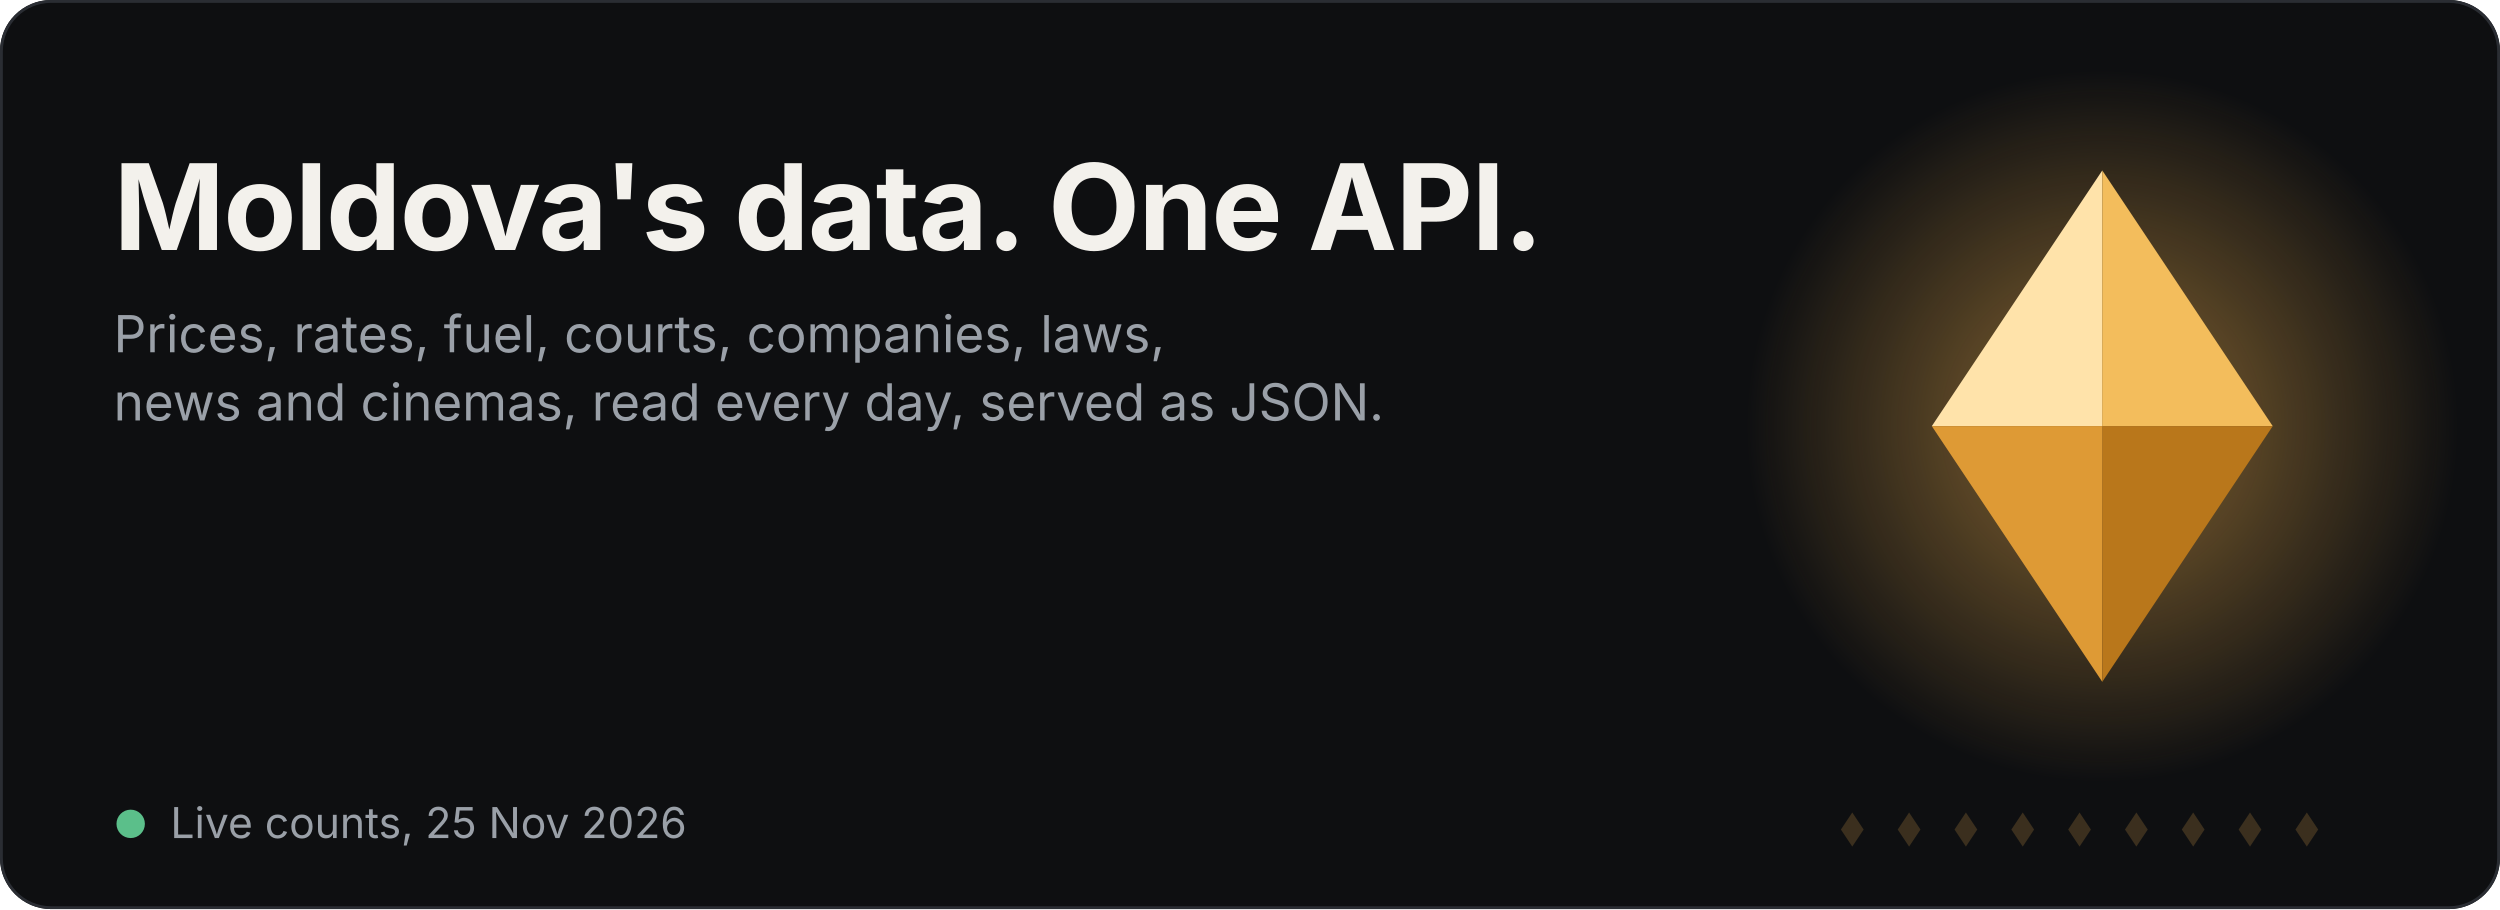
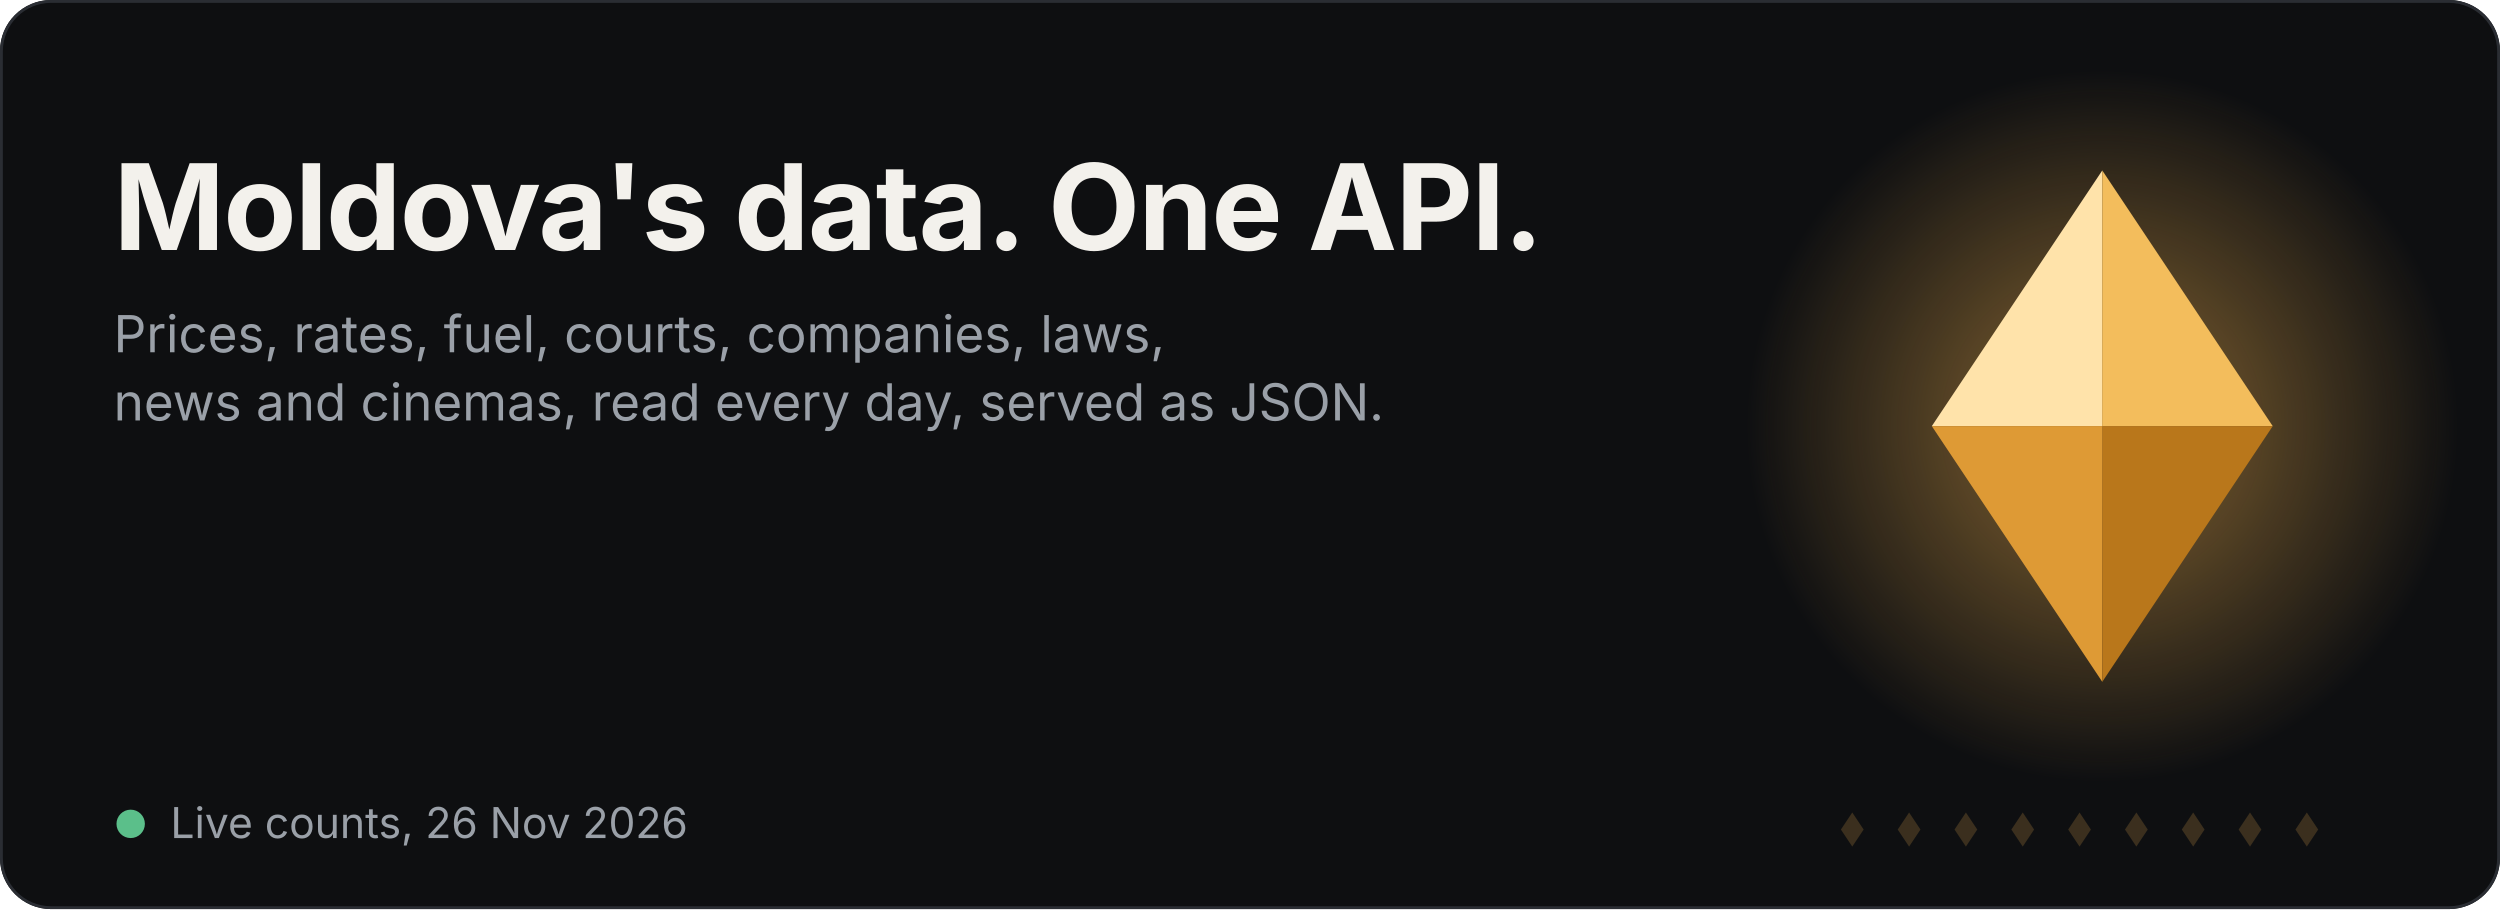
<svg xmlns="http://www.w3.org/2000/svg" width="880" height="320" viewBox="0 0 880 320" role="img" aria-label="Satelit: Moldova's data in one API">
  <style>.t{font:700 42px -apple-system,BlinkMacSystemFont,'Segoe UI',Inter,Helvetica,Arial,sans-serif;fill:#F3F1EC;letter-spacing:-.5px}.s{font:400 18px -apple-system,BlinkMacSystemFont,'Segoe UI',Inter,Helvetica,Arial,sans-serif;fill:#9AA0A8}.big{font:700 38px -apple-system,BlinkMacSystemFont,'Segoe UI',Inter,Helvetica,Arial,sans-serif;fill:#F0B14E;letter-spacing:-.5px}.lbl{font:400 17px -apple-system,BlinkMacSystemFont,'Segoe UI',Inter,Helvetica,Arial,sans-serif;fill:#9AA0A8}.f{opacity:0}.f0{animation:k0 18s infinite}@keyframes k0{0%,0.00%{opacity:0;transform:translateY(16px)}2.22%,14.44%{opacity:1;transform:translateY(0)}16.67%,100%{opacity:0;transform:translateY(-16px)}}.f1{animation:k1 18s infinite}@keyframes k1{0%,16.67%{opacity:0;transform:translateY(16px)}18.89%,31.11%{opacity:1;transform:translateY(0)}33.33%,100%{opacity:0;transform:translateY(-16px)}}.f2{animation:k2 18s infinite}@keyframes k2{0%,33.33%{opacity:0;transform:translateY(16px)}35.56%,47.78%{opacity:1;transform:translateY(0)}50.00%,100%{opacity:0;transform:translateY(-16px)}}.f3{animation:k3 18s infinite}@keyframes k3{0%,50.00%{opacity:0;transform:translateY(16px)}52.22%,64.44%{opacity:1;transform:translateY(0)}66.67%,100%{opacity:0;transform:translateY(-16px)}}.f4{animation:k4 18s infinite}@keyframes k4{0%,66.67%{opacity:0;transform:translateY(16px)}68.89%,81.11%{opacity:1;transform:translateY(0)}83.33%,100%{opacity:0;transform:translateY(-16px)}}.f5{animation:k5 18s infinite}@keyframes k5{0%,83.33%{opacity:0;transform:translateY(16px)}85.56%,97.78%{opacity:1;transform:translateY(0)}100.00%,100%{opacity:0;transform:translateY(-16px)}}
.m{transform-box:fill-box;transform-origin:center;animation:float 6s ease-in-out infinite}@keyframes float{0%,100%{transform:translateY(0)}50%{transform:translateY(-7px)}}
.glow{animation:pulse 6s ease-in-out infinite}@keyframes pulse{0%,100%{opacity:.35}50%{opacity:.7}}
.sweep{animation:sw 7s ease-in-out infinite}@keyframes sw{0%,60%{transform:translateX(-140px)}100%{transform:translateX(140px)}}
.dot{fill:#F0B14E;opacity:.2}.live{fill:#5BBF8A;animation:blink 2s infinite}@keyframes blink{50%{opacity:.25}}.when{font:400 15px -apple-system,BlinkMacSystemFont,'Segoe UI',Inter,Helvetica,Arial,sans-serif;fill:#9AA0A8}@media (prefers-reduced-motion:reduce){*{animation:none!important}}</style>
  <rect width="880" height="320" rx="18" fill="#0E0F11" />
  <rect x=".5" y=".5" width="879" height="319" rx="17.5" fill="none" stroke="#2A2D33" />
  <defs>
    <radialGradient id="g" cx="50%" cy="50%" r="50%">
      <stop offset="0" stop-color="#F0B14E" stop-opacity=".55" />
      <stop offset="1" stop-color="#F0B14E" stop-opacity="0" />
    </radialGradient>
    <clipPath id="mc">
      <path d="M680 150l60-90 60 90-60 90z" />
    </clipPath>
    <linearGradient id="sh" x1="0" x2="1">
      <stop offset="0" stop-color="#fff" stop-opacity="0" />
      <stop offset=".5" stop-color="#fff" stop-opacity=".45" />
      <stop offset="1" stop-color="#fff" stop-opacity="0" />
    </linearGradient>
  </defs>
  <circle cx="740" cy="150" r="125" fill="url(#g)" class="glow" />
  <g class="m">
    <g transform="translate(680 60) scale(3)" class="">
      <path d="M0 30L20 0L20 30Z" fill="#FFE3AA" />
      <path d="M20 0L40 30L20 30Z" fill="#F3BD5C" />
      <path d="M0 30L20 60L20 30Z" fill="#DE9A35" />
      <path d="M20 60L40 30L20 30Z" fill="#B9771B" />
    </g>
    <g clip-path="url(#mc)">
      <rect class="sweep" x="660" y="40" width="60" height="230" fill="url(#sh)" transform="skewX(-15)" />
    </g>
  </g>
  <path class="dot" d="M652 286l4 6-4 6-4-6z" />
  <path class="dot" d="M672 286l4 6-4 6-4-6z" />
  <path class="dot" d="M692 286l4 6-4 6-4-6z" />
  <path class="dot" d="M712 286l4 6-4 6-4-6z" />
  <path class="dot" d="M732 286l4 6-4 6-4-6z" />
  <path class="dot" d="M752 286l4 6-4 6-4-6z" />
  <path class="dot" d="M772 286l4 6-4 6-4-6z" />
  <path class="dot" d="M792 286l4 6-4 6-4-6z" />
  <path class="dot" d="M812 286l4 6-4 6-4-6z" />
  <text x="40" y="88" class="t">Moldova's data. One API.</text>
  <text x="40" y="124" class="s">Prices, rates, fuel, courts, companies, laws,</text>
  <text x="40" y="148" class="s">news and cinemas, read every day, served as JSON.</text>
  <g transform="translate(40 218)">
    <g class="f f0">
-       <text x="0" y="0" class="big">1 238 375</text>
+       <text x="0" y="0" class="big">1 235 661</text>
      <text x="0" y="28" class="lbl">products priced in Moldovan shops</text>
    </g>
    <g class="f f1">
-       <text x="0" y="0" class="big">5 250 245</text>
+       <text x="0" y="0" class="big">5 341 159</text>
      <text x="0" y="28" class="lbl">court hearings, back to 2001</text>
    </g>
    <g class="f f2">
-       <text x="0" y="0" class="big">170 974</text>
+       <text x="0" y="0" class="big">170 975</text>
      <text x="0" y="28" class="lbl">companies from the state register</text>
    </g>
    <g class="f f3">
-       <text x="0" y="0" class="big">110 583</text>
+       <text x="0" y="0" class="big">110 590</text>
      <text x="0" y="28" class="lbl">laws and acts, back to 1961</text>
    </g>
    <g class="f f4">
      <text x="0" y="0" class="big">723 308</text>
      <text x="0" y="28" class="lbl">films, with cinema sessions in Moldova</text>
    </g>
    <g class="f f5">
      <text x="0" y="0" class="big">909 455</text>
      <text x="0" y="28" class="lbl">Romanian citizenship dossiers</text>
    </g>
  </g>
  <circle cx="46" cy="290" r="5" class="live" />
-   <text x="60" y="295" class="when">Live counts, 25 Nov 2026</text>
+   <text x="60" y="295" class="when">Live counts, 26 Nov 2026</text>
</svg>
